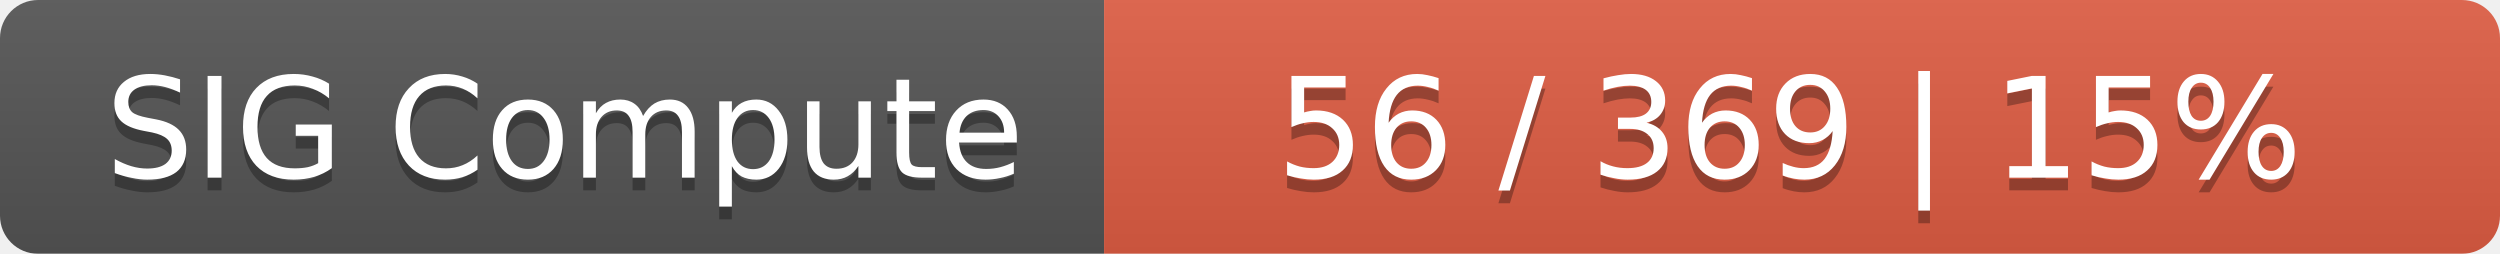
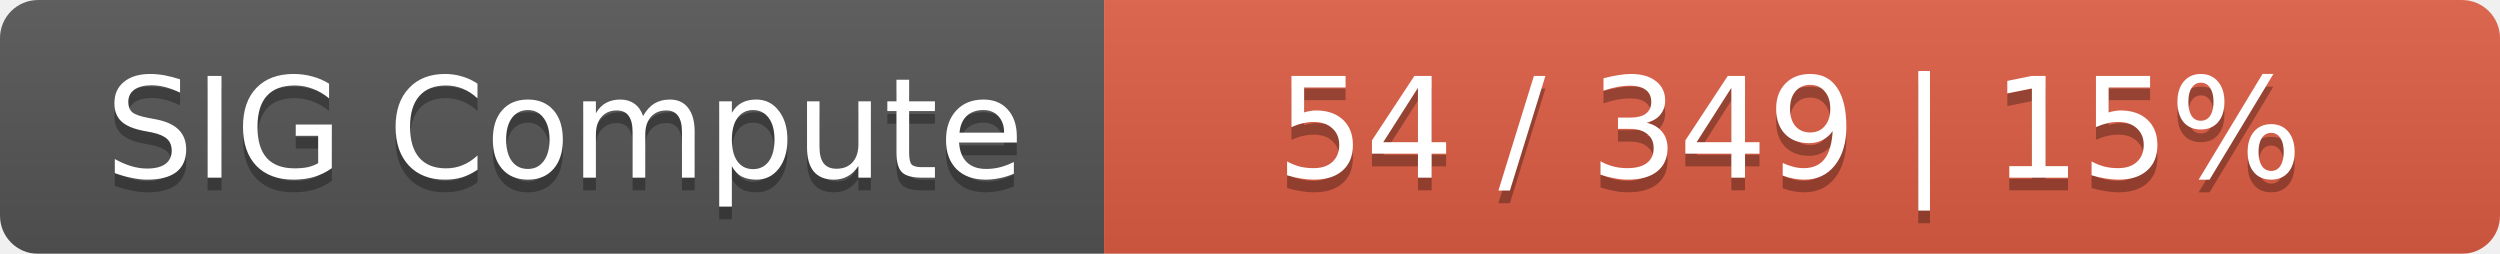
<svg xmlns="http://www.w3.org/2000/svg" width="197" height="20">
  <linearGradient id="smooth" x2="0" y2="100%">
    <stop offset="0" stop-color="#bbb" stop-opacity=".1" />
    <stop offset="1" stop-opacity=".1" />
  </linearGradient>
  <mask id="round">
    <rect width="197" height="20" rx="3" fill="#fff" />
  </mask>
  <g mask="url(#round)">
    <rect width="87" height="20" fill="#555" />
    <rect x="87" width="110" height="20" fill="#e05d44" />
    <rect width="197" height="20" fill="url(#smooth)" />
  </g>
  <g fill="#fff" text-anchor="middle" font-family="DejaVu Sans,Verdana,Geneva,sans-serif" font-size="11">
    <text x="44.5" y="15" fill="#010101" fill-opacity=".3">SIG Compute</text>
    <text x="44.5" y="14">SIG Compute</text>
-     <text x="141" y="15" fill="#010101" fill-opacity=".3">56 / 369    |    15%</text>
-     <text x="141" y="14">56 / 369    |    15%</text>
+     <text x="141" y="15" fill="#010101" fill-opacity=".3">54 / 349    |    15%</text>
+     <text x="141" y="14">54 / 349    |    15%</text>
  </g>
</svg>
